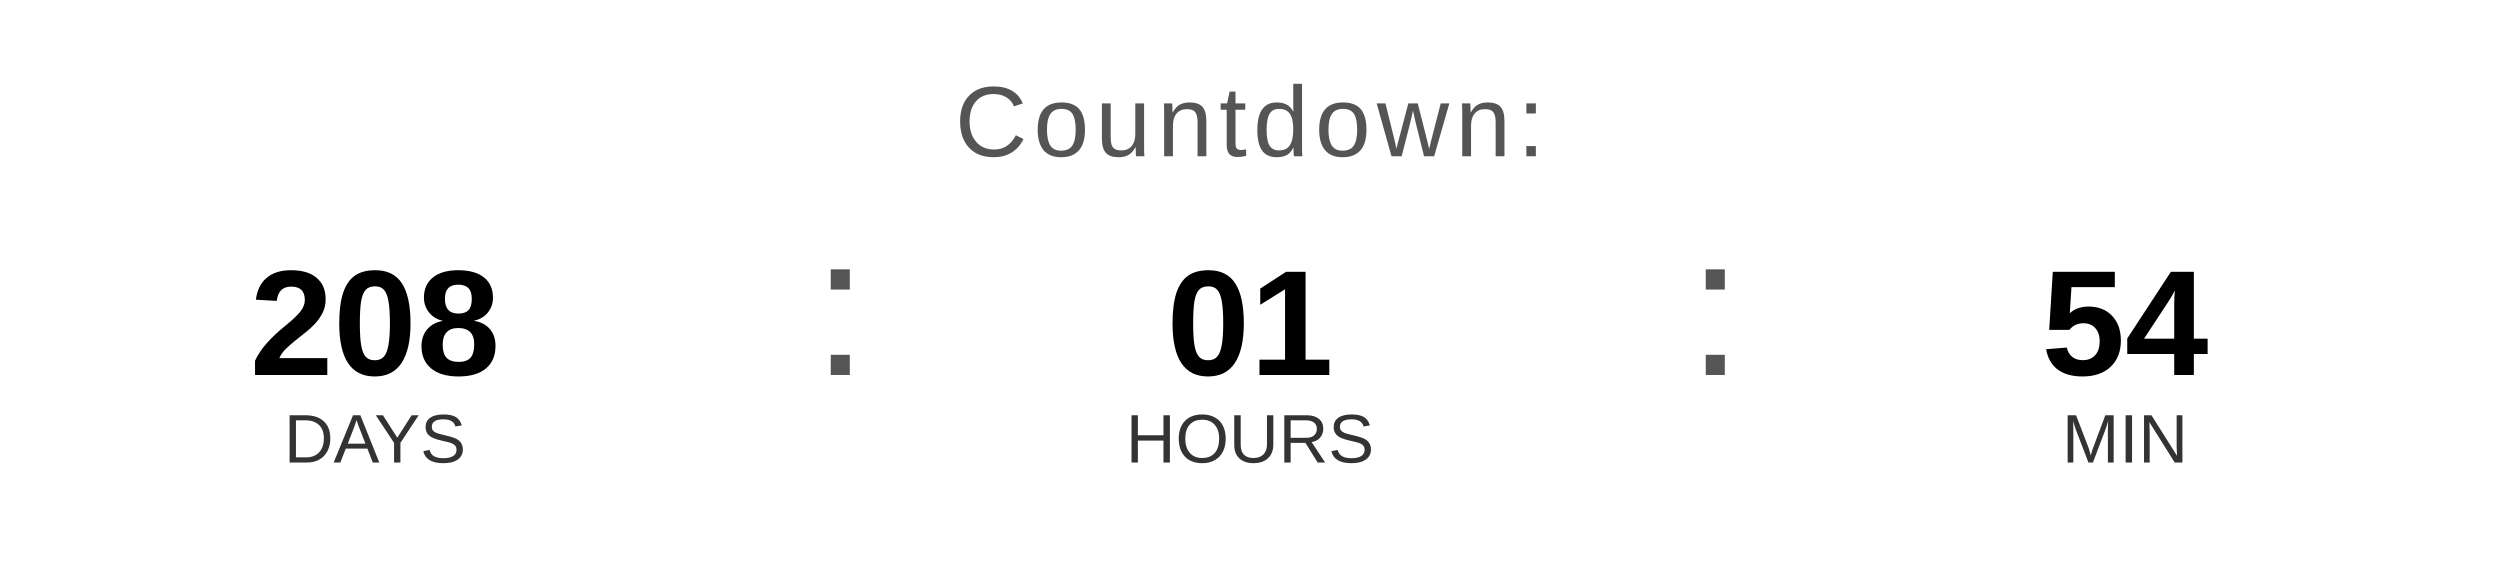
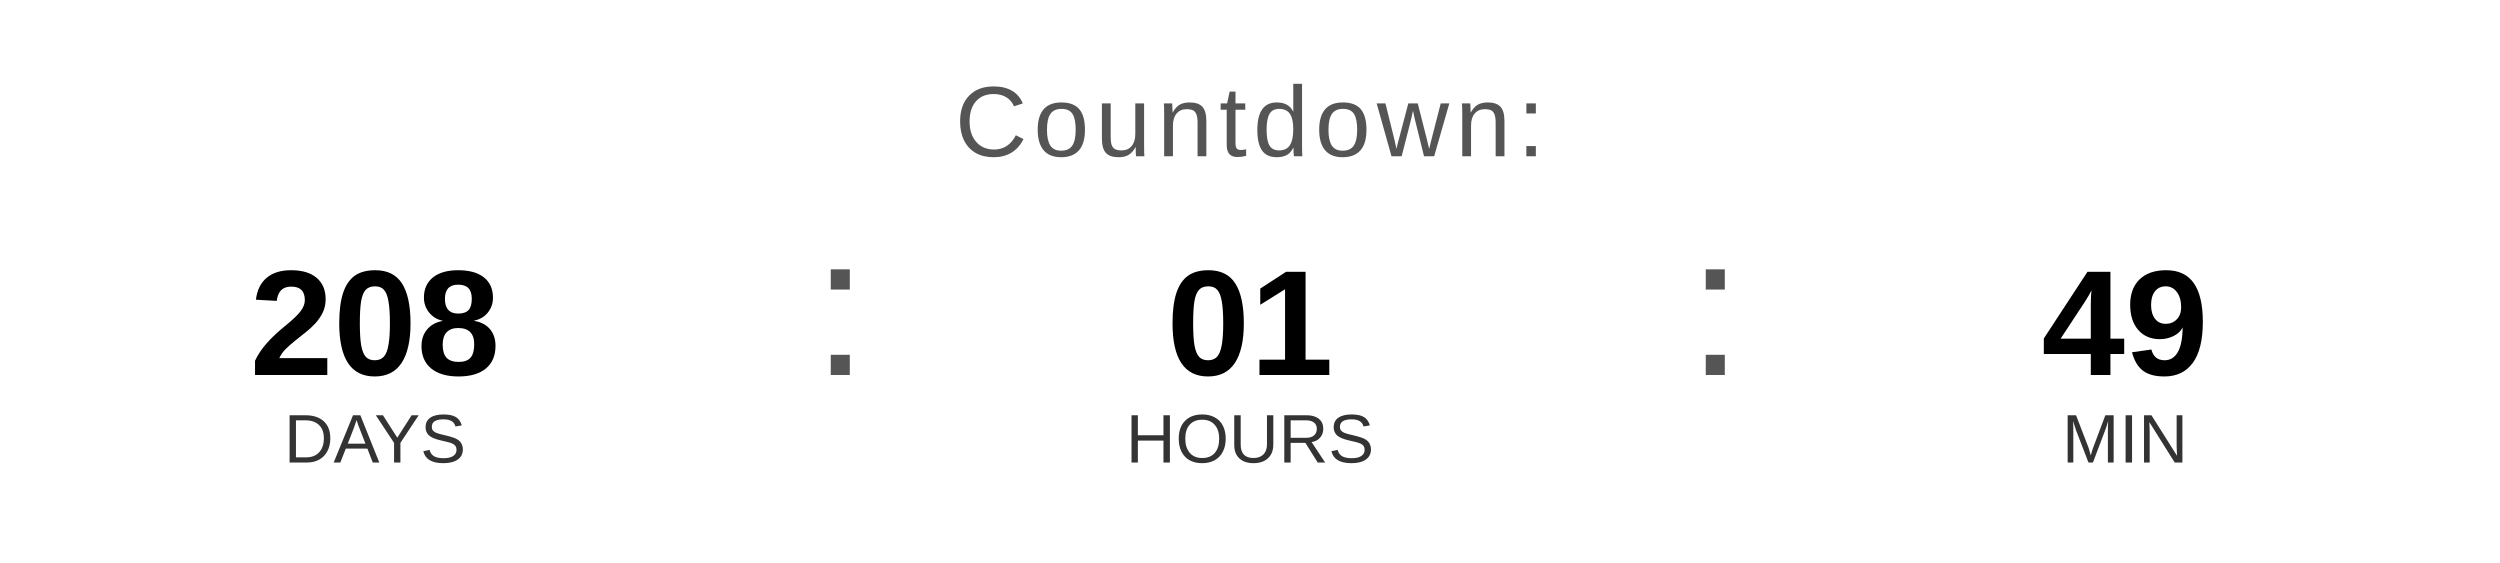
<svg xmlns="http://www.w3.org/2000/svg" width="400" height="90" viewBox="0 0 400 90">
  <text x="200" y="25" font-family="Arial, Helvetica, sans-serif" font-size="16" fill="#555555" text-anchor="middle" letter-spacing="1">
    Countdown:
  </text>
  <text x="60" y="60" font-family="Arial, Helvetica, sans-serif" font-size="24" font-weight="bold" fill="#000000" text-anchor="middle">208</text>
  <text x="60" y="74" font-family="Arial, Helvetica, sans-serif" font-size="11" fill="#333333" text-anchor="middle">DAYS</text>
  <text x="130" y="60" font-family="Arial, sans-serif" font-size="32" fill="#555555">:</text>
  <text x="200" y="60" font-family="Arial, Helvetica, sans-serif" font-size="24" font-weight="bold" fill="#000000" text-anchor="middle">01</text>
  <text x="200" y="74" font-family="Arial, Helvetica, sans-serif" font-size="11" fill="#333333" text-anchor="middle">HOURS</text>
  <text x="270" y="60" font-family="Arial, sans-serif" font-size="32" fill="#555555">:</text>
-   <text x="340" y="60" font-family="Arial, Helvetica, sans-serif" font-size="24" font-weight="bold" fill="#000000" text-anchor="middle">54</text>
+   <text x="340" y="60" font-family="Arial, Helvetica, sans-serif" font-size="24" font-weight="bold" fill="#000000" text-anchor="middle">49</text>
  <text x="340" y="74" font-family="Arial, Helvetica, sans-serif" font-size="11" fill="#333333" text-anchor="middle">MIN</text>
</svg>
